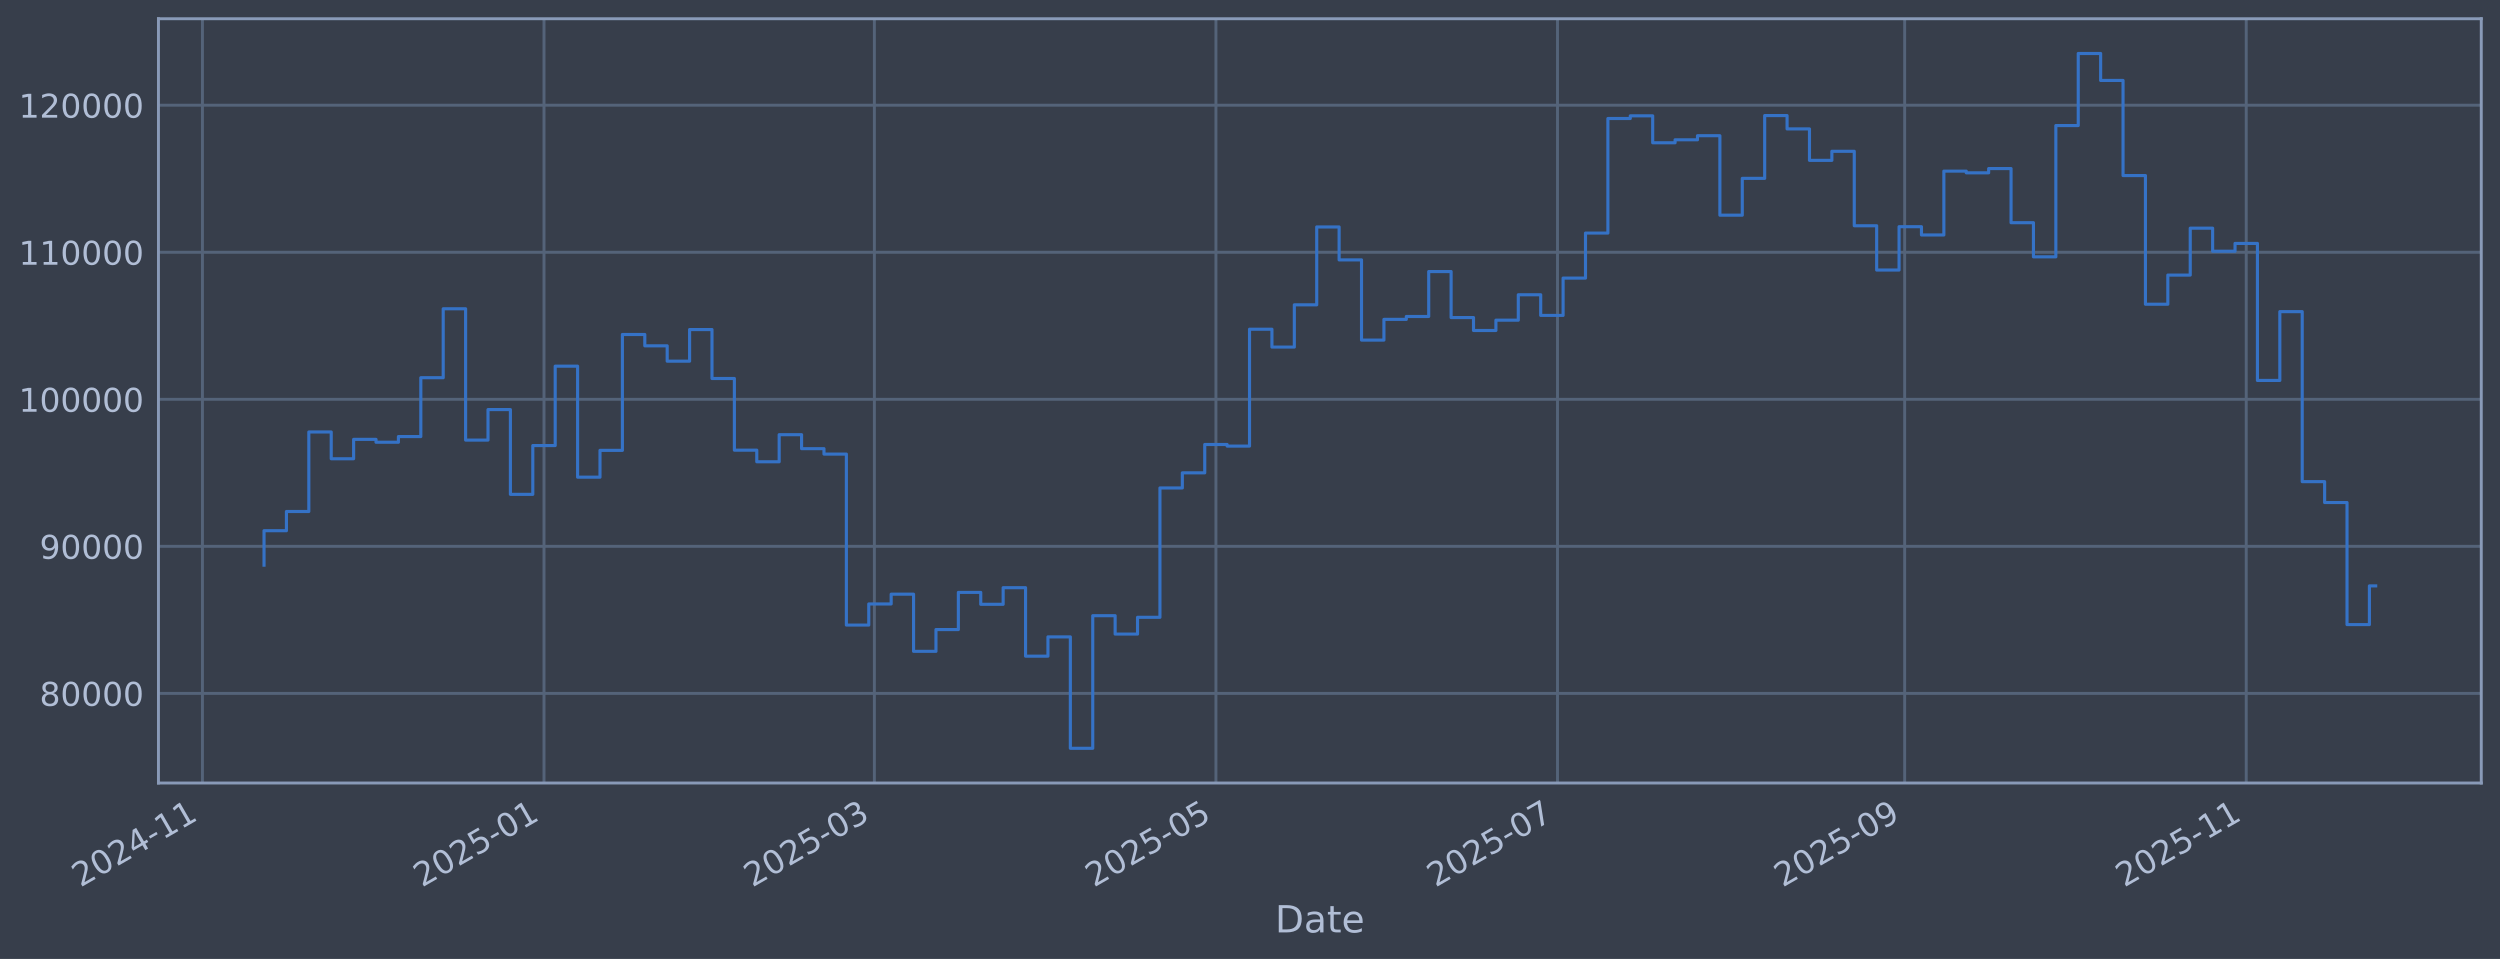
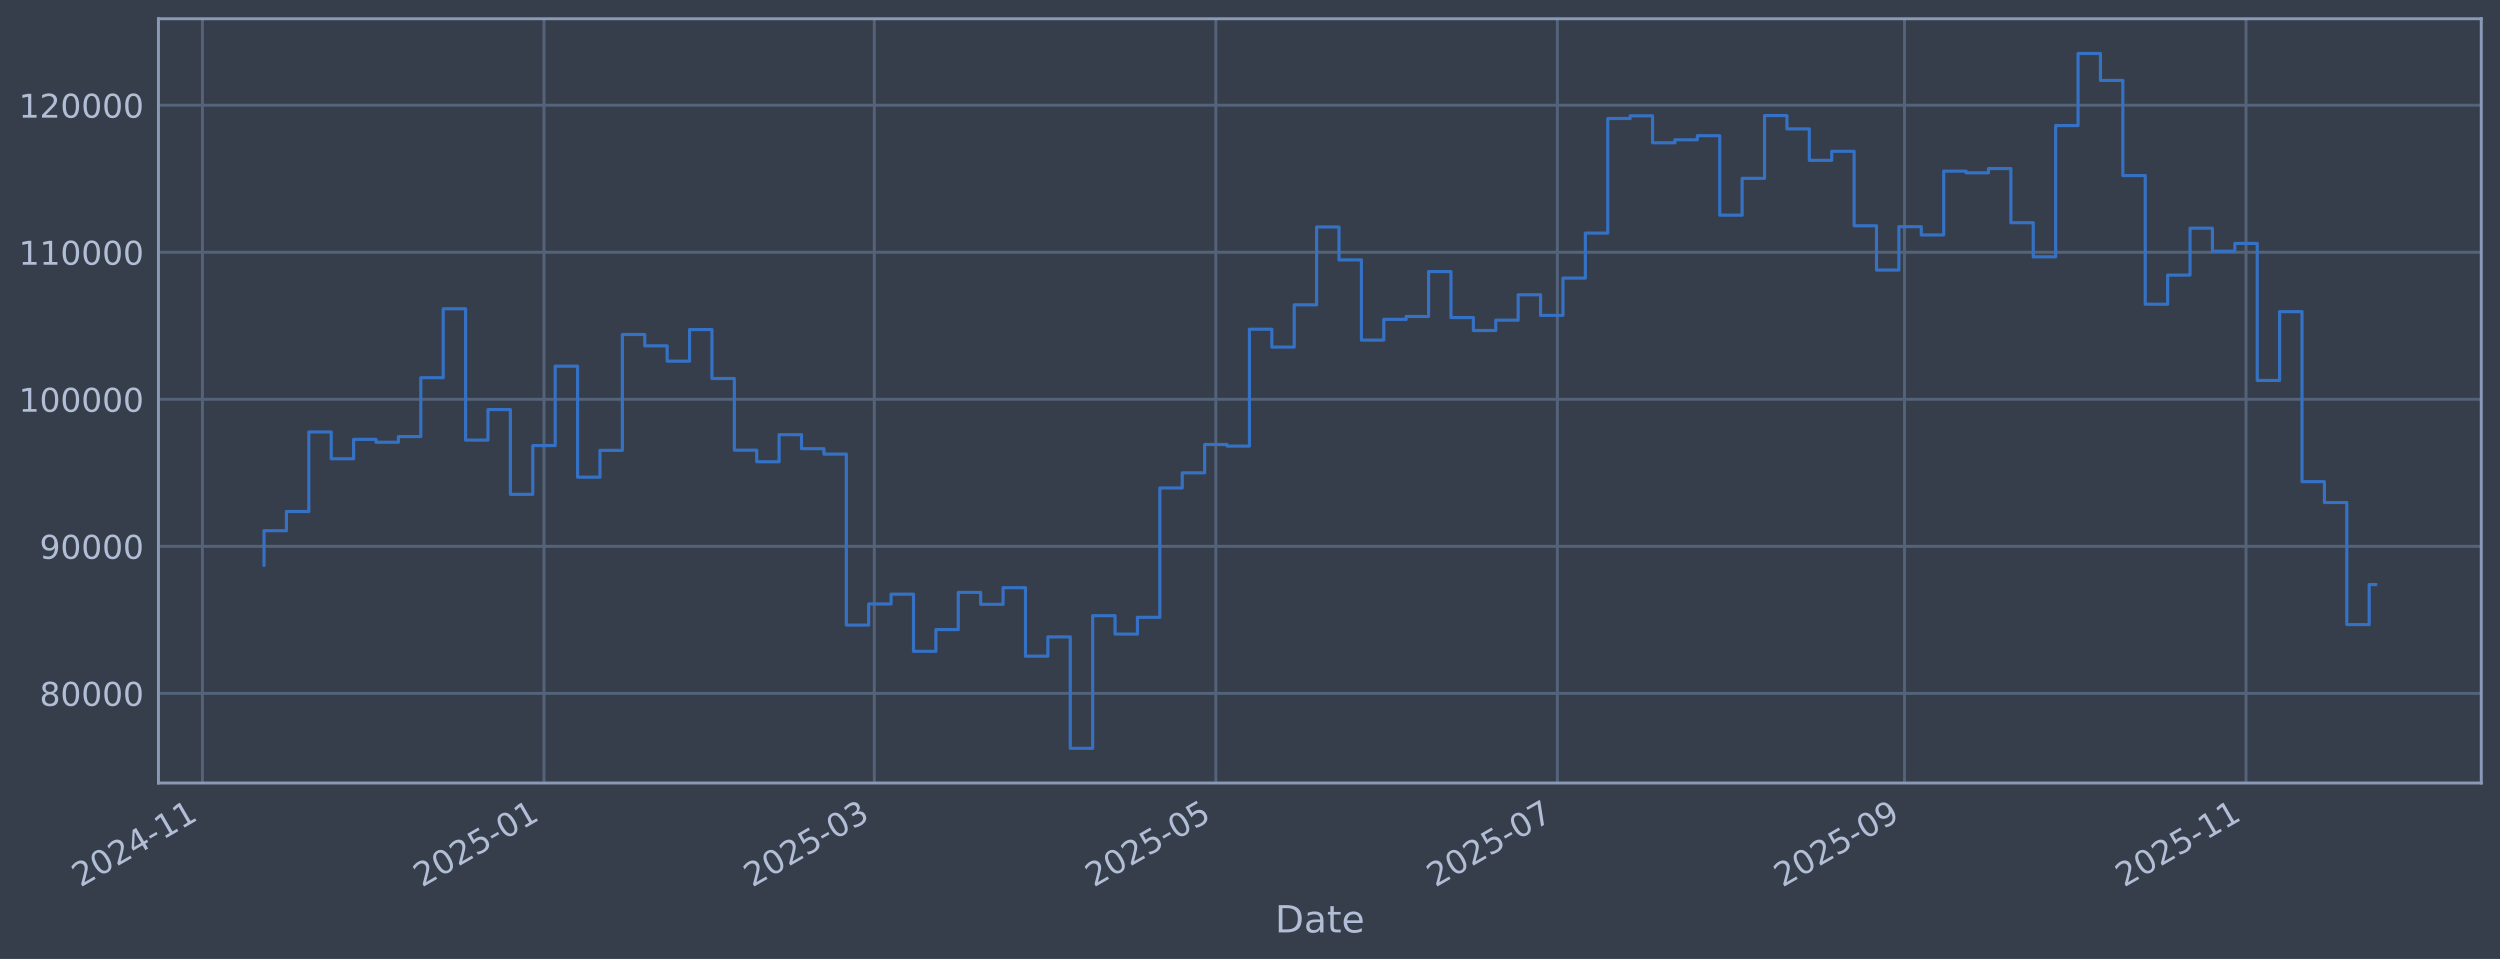
<svg xmlns="http://www.w3.org/2000/svg" xmlns:xlink="http://www.w3.org/1999/xlink" width="960.9pt" height="368.58pt" viewBox="0 0 960.9 368.58" version="1.1">
  <defs>
    <style type="text/css">*{stroke-linejoin: round; stroke-linecap: butt}</style>
  </defs>
  <g id="figure_1">
    <g id="patch_1">
      <path d="M 0 368.58  L 960.9 368.58  L 960.9 0  L 0 0  z " style="fill: #373e4b" />
    </g>
    <g id="axes_1">
      <g id="patch_2">
        <path d="M 60.901 300.96  L 953.701 300.96  L 953.701 7.2  L 60.901 7.2  z " style="fill: #373e4b" />
      </g>
      <g id="matplotlib.axis_1">
        <g id="xtick_1">
          <g id="line2d_1">
-             <path d="M 77.808 300.96  L 77.808 7.2  " clip-path="url(#p4b0f8a2e52)" style="fill: none; stroke: #546379; stroke-width: 1.12; stroke-linecap: square" />
+             <path d="M 77.811 300.96  L 77.811 7.2  " clip-path="url(#p7e1b575267)" style="fill: none; stroke: #546379; stroke-width: 1.12; stroke-linecap: square" />
          </g>
          <g id="line2d_2" />
          <g id="text_1">
-             <g style="fill: #b1bed6" transform="translate(30.90488 341.1745) rotate(-30) scale(0.126 -0.126)">
+             <g style="fill: #b1bed6" transform="translate(30.90734 341.1745) rotate(-30) scale(0.126 -0.126)">
              <defs>
                <path id="DejaVuSans-32" d="M 1228 531  L 3431 531  L 3431 0  L 469 0  L 469 531  Q 828 903 1448 1529  Q 2069 2156 2228 2338  Q 2531 2678 2651 2914  Q 2772 3150 2772 3378  Q 2772 3750 2511 3984  Q 2250 4219 1831 4219  Q 1534 4219 1204 4116  Q 875 4013 500 3803  L 500 4441  Q 881 4594 1212 4672  Q 1544 4750 1819 4750  Q 2544 4750 2975 4387  Q 3406 4025 3406 3419  Q 3406 3131 3298 2873  Q 3191 2616 2906 2266  Q 2828 2175 2409 1742  Q 1991 1309 1228 531  z " transform="scale(0.015625)" />
                <path id="DejaVuSans-30" d="M 2034 4250  Q 1547 4250 1301 3770  Q 1056 3291 1056 2328  Q 1056 1369 1301 889  Q 1547 409 2034 409  Q 2525 409 2770 889  Q 3016 1369 3016 2328  Q 3016 3291 2770 3770  Q 2525 4250 2034 4250  z M 2034 4750  Q 2819 4750 3233 4129  Q 3647 3509 3647 2328  Q 3647 1150 3233 529  Q 2819 -91 2034 -91  Q 1250 -91 836 529  Q 422 1150 422 2328  Q 422 3509 836 4129  Q 1250 4750 2034 4750  z " transform="scale(0.015625)" />
                <path id="DejaVuSans-34" d="M 2419 4116  L 825 1625  L 2419 1625  L 2419 4116  z M 2253 4666  L 3047 4666  L 3047 1625  L 3713 1625  L 3713 1100  L 3047 1100  L 3047 0  L 2419 0  L 2419 1100  L 313 1100  L 313 1709  L 2253 4666  z " transform="scale(0.015625)" />
                <path id="DejaVuSans-2d" d="M 313 2009  L 1997 2009  L 1997 1497  L 313 1497  L 313 2009  z " transform="scale(0.015625)" />
                <path id="DejaVuSans-31" d="M 794 531  L 1825 531  L 1825 4091  L 703 3866  L 703 4441  L 1819 4666  L 2450 4666  L 2450 531  L 3481 531  L 3481 0  L 794 0  L 794 531  z " transform="scale(0.015625)" />
              </defs>
              <use xlink:href="#DejaVuSans-32" />
              <use xlink:href="#DejaVuSans-30" transform="translate(63.62305 0)" />
              <use xlink:href="#DejaVuSans-32" transform="translate(127.2461 0)" />
              <use xlink:href="#DejaVuSans-34" transform="translate(190.8691 0)" />
              <use xlink:href="#DejaVuSans-2d" transform="translate(254.4922 0)" />
              <use xlink:href="#DejaVuSans-31" transform="translate(290.5762 0)" />
              <use xlink:href="#DejaVuSans-31" transform="translate(354.1992 0)" />
            </g>
          </g>
        </g>
        <g id="xtick_2">
          <g id="line2d_3">
-             <path d="M 209.092 300.96  L 209.092 7.2  " clip-path="url(#p4b0f8a2e52)" style="fill: none; stroke: #546379; stroke-width: 1.12; stroke-linecap: square" />
+             <path d="M 209.081 300.96  L 209.081 7.2  " clip-path="url(#p7e1b575267)" style="fill: none; stroke: #546379; stroke-width: 1.12; stroke-linecap: square" />
          </g>
          <g id="line2d_4" />
          <g id="text_2">
-             <g style="fill: #b1bed6" transform="translate(162.1889 341.1745) rotate(-30) scale(0.126 -0.126)">
+             <g style="fill: #b1bed6" transform="translate(162.1777 341.1745) rotate(-30) scale(0.126 -0.126)">
              <defs>
                <path id="DejaVuSans-35" d="M 691 4666  L 3169 4666  L 3169 4134  L 1269 4134  L 1269 2991  Q 1406 3038 1543 3061  Q 1681 3084 1819 3084  Q 2600 3084 3056 2656  Q 3513 2228 3513 1497  Q 3513 744 3044 326  Q 2575 -91 1722 -91  Q 1428 -91 1123 -41  Q 819 9 494 109  L 494 744  Q 775 591 1075 516  Q 1375 441 1709 441  Q 2250 441 2565 725  Q 2881 1009 2881 1497  Q 2881 1984 2565 2268  Q 2250 2553 1709 2553  Q 1456 2553 1204 2497  Q 953 2441 691 2322  L 691 4666  z " transform="scale(0.015625)" />
              </defs>
              <use xlink:href="#DejaVuSans-32" />
              <use xlink:href="#DejaVuSans-30" transform="translate(63.62305 0)" />
              <use xlink:href="#DejaVuSans-32" transform="translate(127.2461 0)" />
              <use xlink:href="#DejaVuSans-35" transform="translate(190.8691 0)" />
              <use xlink:href="#DejaVuSans-2d" transform="translate(254.4922 0)" />
              <use xlink:href="#DejaVuSans-30" transform="translate(290.5762 0)" />
              <use xlink:href="#DejaVuSans-31" transform="translate(354.1992 0)" />
            </g>
          </g>
        </g>
        <g id="xtick_3">
          <g id="line2d_5">
-             <path d="M 336.072 300.96  L 336.072 7.2  " clip-path="url(#p4b0f8a2e52)" style="fill: none; stroke: #546379; stroke-width: 1.12; stroke-linecap: square" />
+             <path d="M 336.047 300.96  L 336.047 7.2  " clip-path="url(#p7e1b575267)" style="fill: none; stroke: #546379; stroke-width: 1.12; stroke-linecap: square" />
          </g>
          <g id="line2d_6" />
          <g id="text_3">
-             <g style="fill: #b1bed6" transform="translate(289.1685 341.1745) rotate(-30) scale(0.126 -0.126)">
+             <g style="fill: #b1bed6" transform="translate(289.1441 341.1745) rotate(-30) scale(0.126 -0.126)">
              <defs>
                <path id="DejaVuSans-33" d="M 2597 2516  Q 3050 2419 3304 2112  Q 3559 1806 3559 1356  Q 3559 666 3084 287  Q 2609 -91 1734 -91  Q 1441 -91 1130 -33  Q 819 25 488 141  L 488 750  Q 750 597 1062 519  Q 1375 441 1716 441  Q 2309 441 2620 675  Q 2931 909 2931 1356  Q 2931 1769 2642 2001  Q 2353 2234 1838 2234  L 1294 2234  L 1294 2753  L 1863 2753  Q 2328 2753 2575 2939  Q 2822 3125 2822 3475  Q 2822 3834 2567 4026  Q 2313 4219 1838 4219  Q 1578 4219 1281 4162  Q 984 4106 628 3988  L 628 4550  Q 988 4650 1302 4700  Q 1616 4750 1894 4750  Q 2613 4750 3031 4423  Q 3450 4097 3450 3541  Q 3450 3153 3228 2886  Q 3006 2619 2597 2516  z " transform="scale(0.015625)" />
              </defs>
              <use xlink:href="#DejaVuSans-32" />
              <use xlink:href="#DejaVuSans-30" transform="translate(63.62305 0)" />
              <use xlink:href="#DejaVuSans-32" transform="translate(127.2461 0)" />
              <use xlink:href="#DejaVuSans-35" transform="translate(190.8691 0)" />
              <use xlink:href="#DejaVuSans-2d" transform="translate(254.4922 0)" />
              <use xlink:href="#DejaVuSans-30" transform="translate(290.5762 0)" />
              <use xlink:href="#DejaVuSans-33" transform="translate(354.1992 0)" />
            </g>
          </g>
        </g>
        <g id="xtick_4">
          <g id="line2d_7">
-             <path d="M 467.356 300.96  L 467.356 7.2  " clip-path="url(#p4b0f8a2e52)" style="fill: none; stroke: #546379; stroke-width: 1.12; stroke-linecap: square" />
+             <path d="M 467.318 300.96  L 467.318 7.2  " clip-path="url(#p7e1b575267)" style="fill: none; stroke: #546379; stroke-width: 1.12; stroke-linecap: square" />
          </g>
          <g id="line2d_8" />
          <g id="text_4">
-             <g style="fill: #b1bed6" transform="translate(420.4525 341.1745) rotate(-30) scale(0.126 -0.126)">
+             <g style="fill: #b1bed6" transform="translate(420.4145 341.1745) rotate(-30) scale(0.126 -0.126)">
              <use xlink:href="#DejaVuSans-32" />
              <use xlink:href="#DejaVuSans-30" transform="translate(63.62305 0)" />
              <use xlink:href="#DejaVuSans-32" transform="translate(127.2461 0)" />
              <use xlink:href="#DejaVuSans-35" transform="translate(190.8691 0)" />
              <use xlink:href="#DejaVuSans-2d" transform="translate(254.4922 0)" />
              <use xlink:href="#DejaVuSans-30" transform="translate(290.5762 0)" />
              <use xlink:href="#DejaVuSans-35" transform="translate(354.1992 0)" />
            </g>
          </g>
        </g>
        <g id="xtick_5">
          <g id="line2d_9">
-             <path d="M 598.64 300.96  L 598.64 7.2  " clip-path="url(#p4b0f8a2e52)" style="fill: none; stroke: #546379; stroke-width: 1.12; stroke-linecap: square" />
+             <path d="M 598.588 300.96  L 598.588 7.2  " clip-path="url(#p7e1b575267)" style="fill: none; stroke: #546379; stroke-width: 1.12; stroke-linecap: square" />
          </g>
          <g id="line2d_10" />
          <g id="text_5">
-             <g style="fill: #b1bed6" transform="translate(551.7364 341.1745) rotate(-30) scale(0.126 -0.126)">
+             <g style="fill: #b1bed6" transform="translate(551.6848 341.1745) rotate(-30) scale(0.126 -0.126)">
              <defs>
                <path id="DejaVuSans-37" d="M 525 4666  L 3525 4666  L 3525 4397  L 1831 0  L 1172 0  L 2766 4134  L 525 4134  L 525 4666  z " transform="scale(0.015625)" />
              </defs>
              <use xlink:href="#DejaVuSans-32" />
              <use xlink:href="#DejaVuSans-30" transform="translate(63.62305 0)" />
              <use xlink:href="#DejaVuSans-32" transform="translate(127.2461 0)" />
              <use xlink:href="#DejaVuSans-35" transform="translate(190.8691 0)" />
              <use xlink:href="#DejaVuSans-2d" transform="translate(254.4922 0)" />
              <use xlink:href="#DejaVuSans-30" transform="translate(290.5762 0)" />
              <use xlink:href="#DejaVuSans-37" transform="translate(354.1992 0)" />
            </g>
          </g>
        </g>
        <g id="xtick_6">
          <g id="line2d_11">
-             <path d="M 732.076 300.96  L 732.076 7.2  " clip-path="url(#p4b0f8a2e52)" style="fill: none; stroke: #546379; stroke-width: 1.12; stroke-linecap: square" />
+             <path d="M 732.01 300.96  L 732.01 7.2  " clip-path="url(#p7e1b575267)" style="fill: none; stroke: #546379; stroke-width: 1.12; stroke-linecap: square" />
          </g>
          <g id="line2d_12" />
          <g id="text_6">
-             <g style="fill: #b1bed6" transform="translate(685.1726 341.1745) rotate(-30) scale(0.126 -0.126)">
+             <g style="fill: #b1bed6" transform="translate(685.1071 341.1745) rotate(-30) scale(0.126 -0.126)">
              <defs>
                <path id="DejaVuSans-39" d="M 703 97  L 703 672  Q 941 559 1184 500  Q 1428 441 1663 441  Q 2288 441 2617 861  Q 2947 1281 2994 2138  Q 2813 1869 2534 1725  Q 2256 1581 1919 1581  Q 1219 1581 811 2004  Q 403 2428 403 3163  Q 403 3881 828 4315  Q 1253 4750 1959 4750  Q 2769 4750 3195 4129  Q 3622 3509 3622 2328  Q 3622 1225 3098 567  Q 2575 -91 1691 -91  Q 1453 -91 1209 -44  Q 966 3 703 97  z M 1959 2075  Q 2384 2075 2632 2365  Q 2881 2656 2881 3163  Q 2881 3666 2632 3958  Q 2384 4250 1959 4250  Q 1534 4250 1286 3958  Q 1038 3666 1038 3163  Q 1038 2656 1286 2365  Q 1534 2075 1959 2075  z " transform="scale(0.015625)" />
              </defs>
              <use xlink:href="#DejaVuSans-32" />
              <use xlink:href="#DejaVuSans-30" transform="translate(63.62305 0)" />
              <use xlink:href="#DejaVuSans-32" transform="translate(127.2461 0)" />
              <use xlink:href="#DejaVuSans-35" transform="translate(190.8691 0)" />
              <use xlink:href="#DejaVuSans-2d" transform="translate(254.4922 0)" />
              <use xlink:href="#DejaVuSans-30" transform="translate(290.5762 0)" />
              <use xlink:href="#DejaVuSans-39" transform="translate(354.1992 0)" />
            </g>
          </g>
        </g>
        <g id="xtick_7">
          <g id="line2d_13">
-             <path d="M 863.36 300.96  L 863.36 7.2  " clip-path="url(#p4b0f8a2e52)" style="fill: none; stroke: #546379; stroke-width: 1.12; stroke-linecap: square" />
+             <path d="M 863.281 300.96  L 863.281 7.2  " clip-path="url(#p7e1b575267)" style="fill: none; stroke: #546379; stroke-width: 1.12; stroke-linecap: square" />
          </g>
          <g id="line2d_14" />
          <g id="text_7">
-             <g style="fill: #b1bed6" transform="translate(816.4566 341.1745) rotate(-30) scale(0.126 -0.126)">
+             <g style="fill: #b1bed6" transform="translate(816.3775 341.1745) rotate(-30) scale(0.126 -0.126)">
              <use xlink:href="#DejaVuSans-32" />
              <use xlink:href="#DejaVuSans-30" transform="translate(63.62305 0)" />
              <use xlink:href="#DejaVuSans-32" transform="translate(127.2461 0)" />
              <use xlink:href="#DejaVuSans-35" transform="translate(190.8691 0)" />
              <use xlink:href="#DejaVuSans-2d" transform="translate(254.4922 0)" />
              <use xlink:href="#DejaVuSans-31" transform="translate(290.5762 0)" />
              <use xlink:href="#DejaVuSans-31" transform="translate(354.1992 0)" />
            </g>
          </g>
        </g>
        <g id="text_8">
          <g style="fill: #b1bed6" transform="translate(490.0914 358.3856) scale(0.144 -0.144)">
            <defs>
              <path id="DejaVuSans-44" d="M 1259 4147  L 1259 519  L 2022 519  Q 2988 519 3436 956  Q 3884 1394 3884 2338  Q 3884 3275 3436 3711  Q 2988 4147 2022 4147  L 1259 4147  z M 628 4666  L 1925 4666  Q 3281 4666 3915 4102  Q 4550 3538 4550 2338  Q 4550 1131 3912 565  Q 3275 0 1925 0  L 628 0  L 628 4666  z " transform="scale(0.015625)" />
              <path id="DejaVuSans-61" d="M 2194 1759  Q 1497 1759 1228 1600  Q 959 1441 959 1056  Q 959 750 1161 570  Q 1363 391 1709 391  Q 2188 391 2477 730  Q 2766 1069 2766 1631  L 2766 1759  L 2194 1759  z M 3341 1997  L 3341 0  L 2766 0  L 2766 531  Q 2569 213 2275 61  Q 1981 -91 1556 -91  Q 1019 -91 701 211  Q 384 513 384 1019  Q 384 1609 779 1909  Q 1175 2209 1959 2209  L 2766 2209  L 2766 2266  Q 2766 2663 2505 2880  Q 2244 3097 1772 3097  Q 1472 3097 1187 3025  Q 903 2953 641 2809  L 641 3341  Q 956 3463 1253 3523  Q 1550 3584 1831 3584  Q 2591 3584 2966 3190  Q 3341 2797 3341 1997  z " transform="scale(0.015625)" />
              <path id="DejaVuSans-74" d="M 1172 4494  L 1172 3500  L 2356 3500  L 2356 3053  L 1172 3053  L 1172 1153  Q 1172 725 1289 603  Q 1406 481 1766 481  L 2356 481  L 2356 0  L 1766 0  Q 1100 0 847 248  Q 594 497 594 1153  L 594 3053  L 172 3053  L 172 3500  L 594 3500  L 594 4494  L 1172 4494  z " transform="scale(0.015625)" />
              <path id="DejaVuSans-65" d="M 3597 1894  L 3597 1613  L 953 1613  Q 991 1019 1311 708  Q 1631 397 2203 397  Q 2534 397 2845 478  Q 3156 559 3463 722  L 3463 178  Q 3153 47 2828 -22  Q 2503 -91 2169 -91  Q 1331 -91 842 396  Q 353 884 353 1716  Q 353 2575 817 3079  Q 1281 3584 2069 3584  Q 2775 3584 3186 3129  Q 3597 2675 3597 1894  z M 3022 2063  Q 3016 2534 2758 2815  Q 2500 3097 2075 3097  Q 1594 3097 1305 2825  Q 1016 2553 972 2059  L 3022 2063  z " transform="scale(0.015625)" />
            </defs>
            <use xlink:href="#DejaVuSans-44" />
            <use xlink:href="#DejaVuSans-61" transform="translate(77.00195 0)" />
            <use xlink:href="#DejaVuSans-74" transform="translate(138.2812 0)" />
            <use xlink:href="#DejaVuSans-65" transform="translate(177.4902 0)" />
          </g>
        </g>
      </g>
      <g id="matplotlib.axis_2">
        <g id="ytick_1">
          <g id="line2d_15">
-             <path d="M 60.901 266.507  L 953.701 266.507  " clip-path="url(#p4b0f8a2e52)" style="fill: none; stroke: #546379; stroke-width: 1.12; stroke-linecap: square" />
+             <path d="M 60.901 266.507  L 953.701 266.507  " clip-path="url(#p7e1b575267)" style="fill: none; stroke: #546379; stroke-width: 1.12; stroke-linecap: square" />
          </g>
          <g id="line2d_16" />
          <g id="text_9">
            <g style="fill: #b1bed6" transform="translate(15.21675 271.2944) scale(0.126 -0.126)">
              <defs>
                <path id="DejaVuSans-38" d="M 2034 2216  Q 1584 2216 1326 1975  Q 1069 1734 1069 1313  Q 1069 891 1326 650  Q 1584 409 2034 409  Q 2484 409 2743 651  Q 3003 894 3003 1313  Q 3003 1734 2745 1975  Q 2488 2216 2034 2216  z M 1403 2484  Q 997 2584 770 2862  Q 544 3141 544 3541  Q 544 4100 942 4425  Q 1341 4750 2034 4750  Q 2731 4750 3128 4425  Q 3525 4100 3525 3541  Q 3525 3141 3298 2862  Q 3072 2584 2669 2484  Q 3125 2378 3379 2068  Q 3634 1759 3634 1313  Q 3634 634 3220 271  Q 2806 -91 2034 -91  Q 1263 -91 848 271  Q 434 634 434 1313  Q 434 1759 690 2068  Q 947 2378 1403 2484  z M 1172 3481  Q 1172 3119 1398 2916  Q 1625 2713 2034 2713  Q 2441 2713 2670 2916  Q 2900 3119 2900 3481  Q 2900 3844 2670 4047  Q 2441 4250 2034 4250  Q 1625 4250 1398 4047  Q 1172 3844 1172 3481  z " transform="scale(0.015625)" />
              </defs>
              <use xlink:href="#DejaVuSans-38" />
              <use xlink:href="#DejaVuSans-30" transform="translate(63.62305 0)" />
              <use xlink:href="#DejaVuSans-30" transform="translate(127.2461 0)" />
              <use xlink:href="#DejaVuSans-30" transform="translate(190.8691 0)" />
              <use xlink:href="#DejaVuSans-30" transform="translate(254.4922 0)" />
            </g>
          </g>
        </g>
        <g id="ytick_2">
          <g id="line2d_17">
-             <path d="M 60.901 209.991  L 953.701 209.991  " clip-path="url(#p4b0f8a2e52)" style="fill: none; stroke: #546379; stroke-width: 1.12; stroke-linecap: square" />
+             <path d="M 60.901 209.991  L 953.701 209.991  " clip-path="url(#p7e1b575267)" style="fill: none; stroke: #546379; stroke-width: 1.12; stroke-linecap: square" />
          </g>
          <g id="line2d_18" />
          <g id="text_10">
            <g style="fill: #b1bed6" transform="translate(15.21675 214.7784) scale(0.126 -0.126)">
              <use xlink:href="#DejaVuSans-39" />
              <use xlink:href="#DejaVuSans-30" transform="translate(63.62305 0)" />
              <use xlink:href="#DejaVuSans-30" transform="translate(127.2461 0)" />
              <use xlink:href="#DejaVuSans-30" transform="translate(190.8691 0)" />
              <use xlink:href="#DejaVuSans-30" transform="translate(254.4922 0)" />
            </g>
          </g>
        </g>
        <g id="ytick_3">
          <g id="line2d_19">
-             <path d="M 60.901 153.475  L 953.701 153.475  " clip-path="url(#p4b0f8a2e52)" style="fill: none; stroke: #546379; stroke-width: 1.12; stroke-linecap: square" />
+             <path d="M 60.901 153.475  L 953.701 153.475  " clip-path="url(#p7e1b575267)" style="fill: none; stroke: #546379; stroke-width: 1.12; stroke-linecap: square" />
          </g>
          <g id="line2d_20" />
          <g id="text_11">
            <g style="fill: #b1bed6" transform="translate(7.2 158.2624) scale(0.126 -0.126)">
              <use xlink:href="#DejaVuSans-31" />
              <use xlink:href="#DejaVuSans-30" transform="translate(63.62305 0)" />
              <use xlink:href="#DejaVuSans-30" transform="translate(127.2461 0)" />
              <use xlink:href="#DejaVuSans-30" transform="translate(190.8691 0)" />
              <use xlink:href="#DejaVuSans-30" transform="translate(254.4922 0)" />
              <use xlink:href="#DejaVuSans-30" transform="translate(318.1152 0)" />
            </g>
          </g>
        </g>
        <g id="ytick_4">
          <g id="line2d_21">
-             <path d="M 60.901 96.959  L 953.701 96.959  " clip-path="url(#p4b0f8a2e52)" style="fill: none; stroke: #546379; stroke-width: 1.12; stroke-linecap: square" />
+             <path d="M 60.901 96.959  L 953.701 96.959  " clip-path="url(#p7e1b575267)" style="fill: none; stroke: #546379; stroke-width: 1.12; stroke-linecap: square" />
          </g>
          <g id="line2d_22" />
          <g id="text_12">
            <g style="fill: #b1bed6" transform="translate(7.2 101.7464) scale(0.126 -0.126)">
              <use xlink:href="#DejaVuSans-31" />
              <use xlink:href="#DejaVuSans-31" transform="translate(63.62305 0)" />
              <use xlink:href="#DejaVuSans-30" transform="translate(127.2461 0)" />
              <use xlink:href="#DejaVuSans-30" transform="translate(190.8691 0)" />
              <use xlink:href="#DejaVuSans-30" transform="translate(254.4922 0)" />
              <use xlink:href="#DejaVuSans-30" transform="translate(318.1152 0)" />
            </g>
          </g>
        </g>
        <g id="ytick_5">
          <g id="line2d_23">
-             <path d="M 60.901 40.443  L 953.701 40.443  " clip-path="url(#p4b0f8a2e52)" style="fill: none; stroke: #546379; stroke-width: 1.12; stroke-linecap: square" />
+             <path d="M 60.901 40.443  L 953.701 40.443  " clip-path="url(#p7e1b575267)" style="fill: none; stroke: #546379; stroke-width: 1.12; stroke-linecap: square" />
          </g>
          <g id="line2d_24" />
          <g id="text_13">
            <g style="fill: #b1bed6" transform="translate(7.2 45.23038) scale(0.126 -0.126)">
              <use xlink:href="#DejaVuSans-31" />
              <use xlink:href="#DejaVuSans-32" transform="translate(63.62305 0)" />
              <use xlink:href="#DejaVuSans-30" transform="translate(127.2461 0)" />
              <use xlink:href="#DejaVuSans-30" transform="translate(190.8691 0)" />
              <use xlink:href="#DejaVuSans-30" transform="translate(254.4922 0)" />
              <use xlink:href="#DejaVuSans-30" transform="translate(318.1152 0)" />
            </g>
          </g>
        </g>
      </g>
      <g id="line2d_25">
-         <path d="M 101.482 217.227  L 101.482 203.982  L 110.091 203.982  L 110.091 196.6  L 118.7 196.6  L 118.7 166.039  L 127.309 166.039  L 127.309 176.325  L 135.917 176.325  L 135.917 168.884  L 144.526 168.884  L 144.526 169.981  L 153.135 169.981  L 153.135 167.799  L 161.744 167.799  L 161.744 145.181  L 170.353 145.181  L 170.353 118.684  L 178.961 118.684  L 178.961 169.15  L 187.57 169.15  L 187.57 157.431  L 196.179 157.431  L 196.179 190.005  L 204.788 190.005  L 204.788 171.257  L 213.397 171.257  L 213.397 140.741  L 222.005 140.741  L 222.005 183.414  L 230.614 183.414  L 230.614 173.103  L 239.223 173.103  L 239.223 128.558  L 247.832 128.558  L 247.832 132.92  L 256.44 132.92  L 256.44 138.823  L 265.049 138.823  L 265.049 126.664  L 273.658 126.664  L 273.658 145.48  L 282.267 145.48  L 282.267 173.026  L 290.876 173.026  L 290.876 177.483  L 299.484 177.483  L 299.484 167.075  L 308.093 167.075  L 308.093 172.449  L 316.702 172.449  L 316.702 174.529  L 325.311 174.529  L 325.311 240.251  L 333.92 240.251  L 333.92 232.136  L 342.528 232.136  L 342.528 228.384  L 351.137 228.384  L 351.137 250.348  L 359.746 250.348  L 359.746 241.982  L 368.355 241.982  L 368.355 227.695  L 376.963 227.695  L 376.963 232.275  L 385.572 232.275  L 385.572 225.885  L 394.181 225.885  L 394.181 252.202  L 402.79 252.202  L 402.79 244.794  L 411.399 244.794  L 411.399 287.607  L 420.007 287.607  L 420.007 236.648  L 428.616 236.648  L 428.616 243.711  L 437.225 243.711  L 437.225 237.274  L 445.834 237.274  L 445.834 187.55  L 454.443 187.55  L 454.443 181.744  L 463.051 181.744  L 463.051 170.843  L 471.66 170.843  L 471.66 171.457  L 480.269 171.457  L 480.269 126.538  L 488.878 126.538  L 488.878 133.4  L 497.486 133.4  L 497.486 117.165  L 506.095 117.165  L 506.095 87.226  L 514.704 87.226  L 514.704 99.891  L 523.313 99.891  L 523.313 130.713  L 531.922 130.713  L 531.922 122.762  L 540.53 122.762  L 540.53 121.64  L 549.139 121.64  L 549.139 104.371  L 557.748 104.371  L 557.748 122.06  L 566.357 122.06  L 566.357 127.024  L 574.966 127.024  L 574.966 123.068  L 583.574 123.068  L 583.574 113.291  L 592.183 113.291  L 592.183 121.228  L 600.792 121.228  L 600.792 106.889  L 609.401 106.889  L 609.401 89.583  L 618.009 89.583  L 618.009 45.556  L 626.618 45.556  L 626.618 44.53  L 635.227 44.53  L 635.227 54.873  L 643.836 54.873  L 643.836 53.734  L 652.445 53.734  L 652.445 52.167  L 661.053 52.167  L 661.053 82.708  L 669.662 82.708  L 669.662 68.563  L 678.271 68.563  L 678.271 44.425  L 686.88 44.425  L 686.88 49.554  L 695.489 49.554  L 695.489 61.631  L 704.097 61.631  L 704.097 58.15  L 712.706 58.15  L 712.706 86.767  L 721.315 86.767  L 721.315 103.793  L 729.924 103.793  L 729.924 87.139  L 738.532 87.139  L 738.532 90.316  L 747.141 90.316  L 747.141 65.776  L 755.75 65.776  L 755.75 66.427  L 764.359 66.427  L 764.359 64.794  L 772.968 64.794  L 772.968 85.598  L 781.576 85.598  L 781.576 98.718  L 790.185 98.718  L 790.185 48.256  L 798.794 48.256  L 798.794 20.553  L 807.403 20.553  L 807.403 30.924  L 816.012 30.924  L 816.012 67.478  L 824.62 67.478  L 824.62 116.932  L 833.229 116.932  L 833.229 105.73  L 841.838 105.73  L 841.838 87.704  L 850.447 87.704  L 850.447 96.572  L 859.056 96.572  L 859.056 93.557  L 867.664 93.557  L 867.664 146.227  L 876.273 146.227  L 876.273 119.779  L 884.882 119.779  L 884.882 185.129  L 893.491 185.129  L 893.491 193.155  L 902.099 193.155  L 902.099 240.071  L 910.708 240.071  L 910.708 225.201  L 913.119 225.201  L 913.119 225.201  " clip-path="url(#p4b0f8a2e52)" style="fill: none; stroke: #3572c6; stroke-width: 1.2; stroke-linecap: square" />
+         <path d="M 101.482 217.227  L 101.482 203.982  L 110.09 203.982  L 110.09 196.6  L 118.698 196.6  L 118.698 166.039  L 127.306 166.039  L 127.306 176.325  L 135.914 176.325  L 135.914 168.884  L 144.522 168.884  L 144.522 169.981  L 153.13 169.981  L 153.13 167.799  L 161.738 167.799  L 161.738 145.181  L 170.345 145.181  L 170.345 118.684  L 178.953 118.684  L 178.953 169.15  L 187.561 169.15  L 187.561 157.431  L 196.169 157.431  L 196.169 190.005  L 204.777 190.005  L 204.777 171.257  L 213.385 171.257  L 213.385 140.741  L 221.993 140.741  L 221.993 183.414  L 230.601 183.414  L 230.601 173.103  L 239.209 173.103  L 239.209 128.558  L 247.816 128.558  L 247.816 132.92  L 256.424 132.92  L 256.424 138.823  L 265.032 138.823  L 265.032 126.664  L 273.64 126.664  L 273.64 145.48  L 282.248 145.48  L 282.248 173.026  L 290.856 173.026  L 290.856 177.483  L 299.464 177.483  L 299.464 167.075  L 308.072 167.075  L 308.072 172.449  L 316.68 172.449  L 316.68 174.529  L 325.288 174.529  L 325.288 240.251  L 333.895 240.251  L 333.895 232.136  L 342.503 232.136  L 342.503 228.384  L 351.111 228.384  L 351.111 250.348  L 359.719 250.348  L 359.719 241.982  L 368.327 241.982  L 368.327 227.695  L 376.935 227.695  L 376.935 232.275  L 385.543 232.275  L 385.543 225.885  L 394.151 225.885  L 394.151 252.202  L 402.759 252.202  L 402.759 244.794  L 411.366 244.794  L 411.366 287.607  L 419.974 287.607  L 419.974 236.648  L 428.582 236.648  L 428.582 243.711  L 437.19 243.711  L 437.19 237.274  L 445.798 237.274  L 445.798 187.55  L 454.406 187.55  L 454.406 181.744  L 463.014 181.744  L 463.014 170.843  L 471.622 170.843  L 471.622 171.457  L 480.23 171.457  L 480.23 126.538  L 488.837 126.538  L 488.837 133.4  L 497.445 133.4  L 497.445 117.165  L 506.053 117.165  L 506.053 87.226  L 514.661 87.226  L 514.661 99.891  L 523.269 99.891  L 523.269 130.713  L 531.877 130.713  L 531.877 122.762  L 540.485 122.762  L 540.485 121.64  L 549.093 121.64  L 549.093 104.371  L 557.701 104.371  L 557.701 122.06  L 566.308 122.06  L 566.308 127.024  L 574.916 127.024  L 574.916 123.068  L 583.524 123.068  L 583.524 113.291  L 592.132 113.291  L 592.132 121.228  L 600.74 121.228  L 600.74 106.889  L 609.348 106.889  L 609.348 89.583  L 617.956 89.583  L 617.956 45.556  L 626.564 45.556  L 626.564 44.53  L 635.172 44.53  L 635.172 54.873  L 643.78 54.873  L 643.78 53.734  L 652.387 53.734  L 652.387 52.167  L 660.995 52.167  L 660.995 82.708  L 669.603 82.708  L 669.603 68.563  L 678.211 68.563  L 678.211 44.425  L 686.819 44.425  L 686.819 49.554  L 695.427 49.554  L 695.427 61.631  L 704.035 61.631  L 704.035 58.15  L 712.643 58.15  L 712.643 86.767  L 721.251 86.767  L 721.251 103.793  L 729.858 103.793  L 729.858 87.139  L 738.466 87.139  L 738.466 90.316  L 747.074 90.316  L 747.074 65.776  L 755.682 65.776  L 755.682 66.427  L 764.29 66.427  L 764.29 64.794  L 772.898 64.794  L 772.898 85.598  L 781.506 85.598  L 781.506 98.718  L 790.114 98.718  L 790.114 48.256  L 798.722 48.256  L 798.722 20.553  L 807.329 20.553  L 807.329 30.924  L 815.937 30.924  L 815.937 67.478  L 824.545 67.478  L 824.545 116.932  L 833.153 116.932  L 833.153 105.73  L 841.761 105.73  L 841.761 87.704  L 850.369 87.704  L 850.369 96.572  L 858.977 96.572  L 858.977 93.557  L 867.585 93.557  L 867.585 146.227  L 876.193 146.227  L 876.193 119.779  L 884.801 119.779  L 884.801 185.129  L 893.408 185.129  L 893.408 193.155  L 902.016 193.155  L 902.016 240.071  L 910.624 240.071  L 910.624 224.694  L 913.119 224.694  L 913.119 224.694  " clip-path="url(#p7e1b575267)" style="fill: none; stroke: #3572c6; stroke-width: 1.2; stroke-linecap: square" />
      </g>
      <g id="patch_3">
        <path d="M 60.901 300.96  L 60.901 7.2  " style="fill: none; stroke: #899ab8; stroke-width: 1.12; stroke-linejoin: miter; stroke-linecap: square" />
      </g>
      <g id="patch_4">
        <path d="M 953.701 300.96  L 953.701 7.2  " style="fill: none; stroke: #899ab8; stroke-width: 1.12; stroke-linejoin: miter; stroke-linecap: square" />
      </g>
      <g id="patch_5">
        <path d="M 60.901 300.96  L 953.701 300.96  " style="fill: none; stroke: #899ab8; stroke-width: 1.12; stroke-linejoin: miter; stroke-linecap: square" />
      </g>
      <g id="patch_6">
        <path d="M 60.901 7.2  L 953.701 7.2  " style="fill: none; stroke: #899ab8; stroke-width: 1.12; stroke-linejoin: miter; stroke-linecap: square" />
      </g>
    </g>
  </g>
  <defs>
-     <clipPath id="p4b0f8a2e52">
+     <clipPath id="p7e1b575267">
      <rect x="60.901" y="7.2" width="892.8" height="293.76" />
    </clipPath>
  </defs>
</svg>
